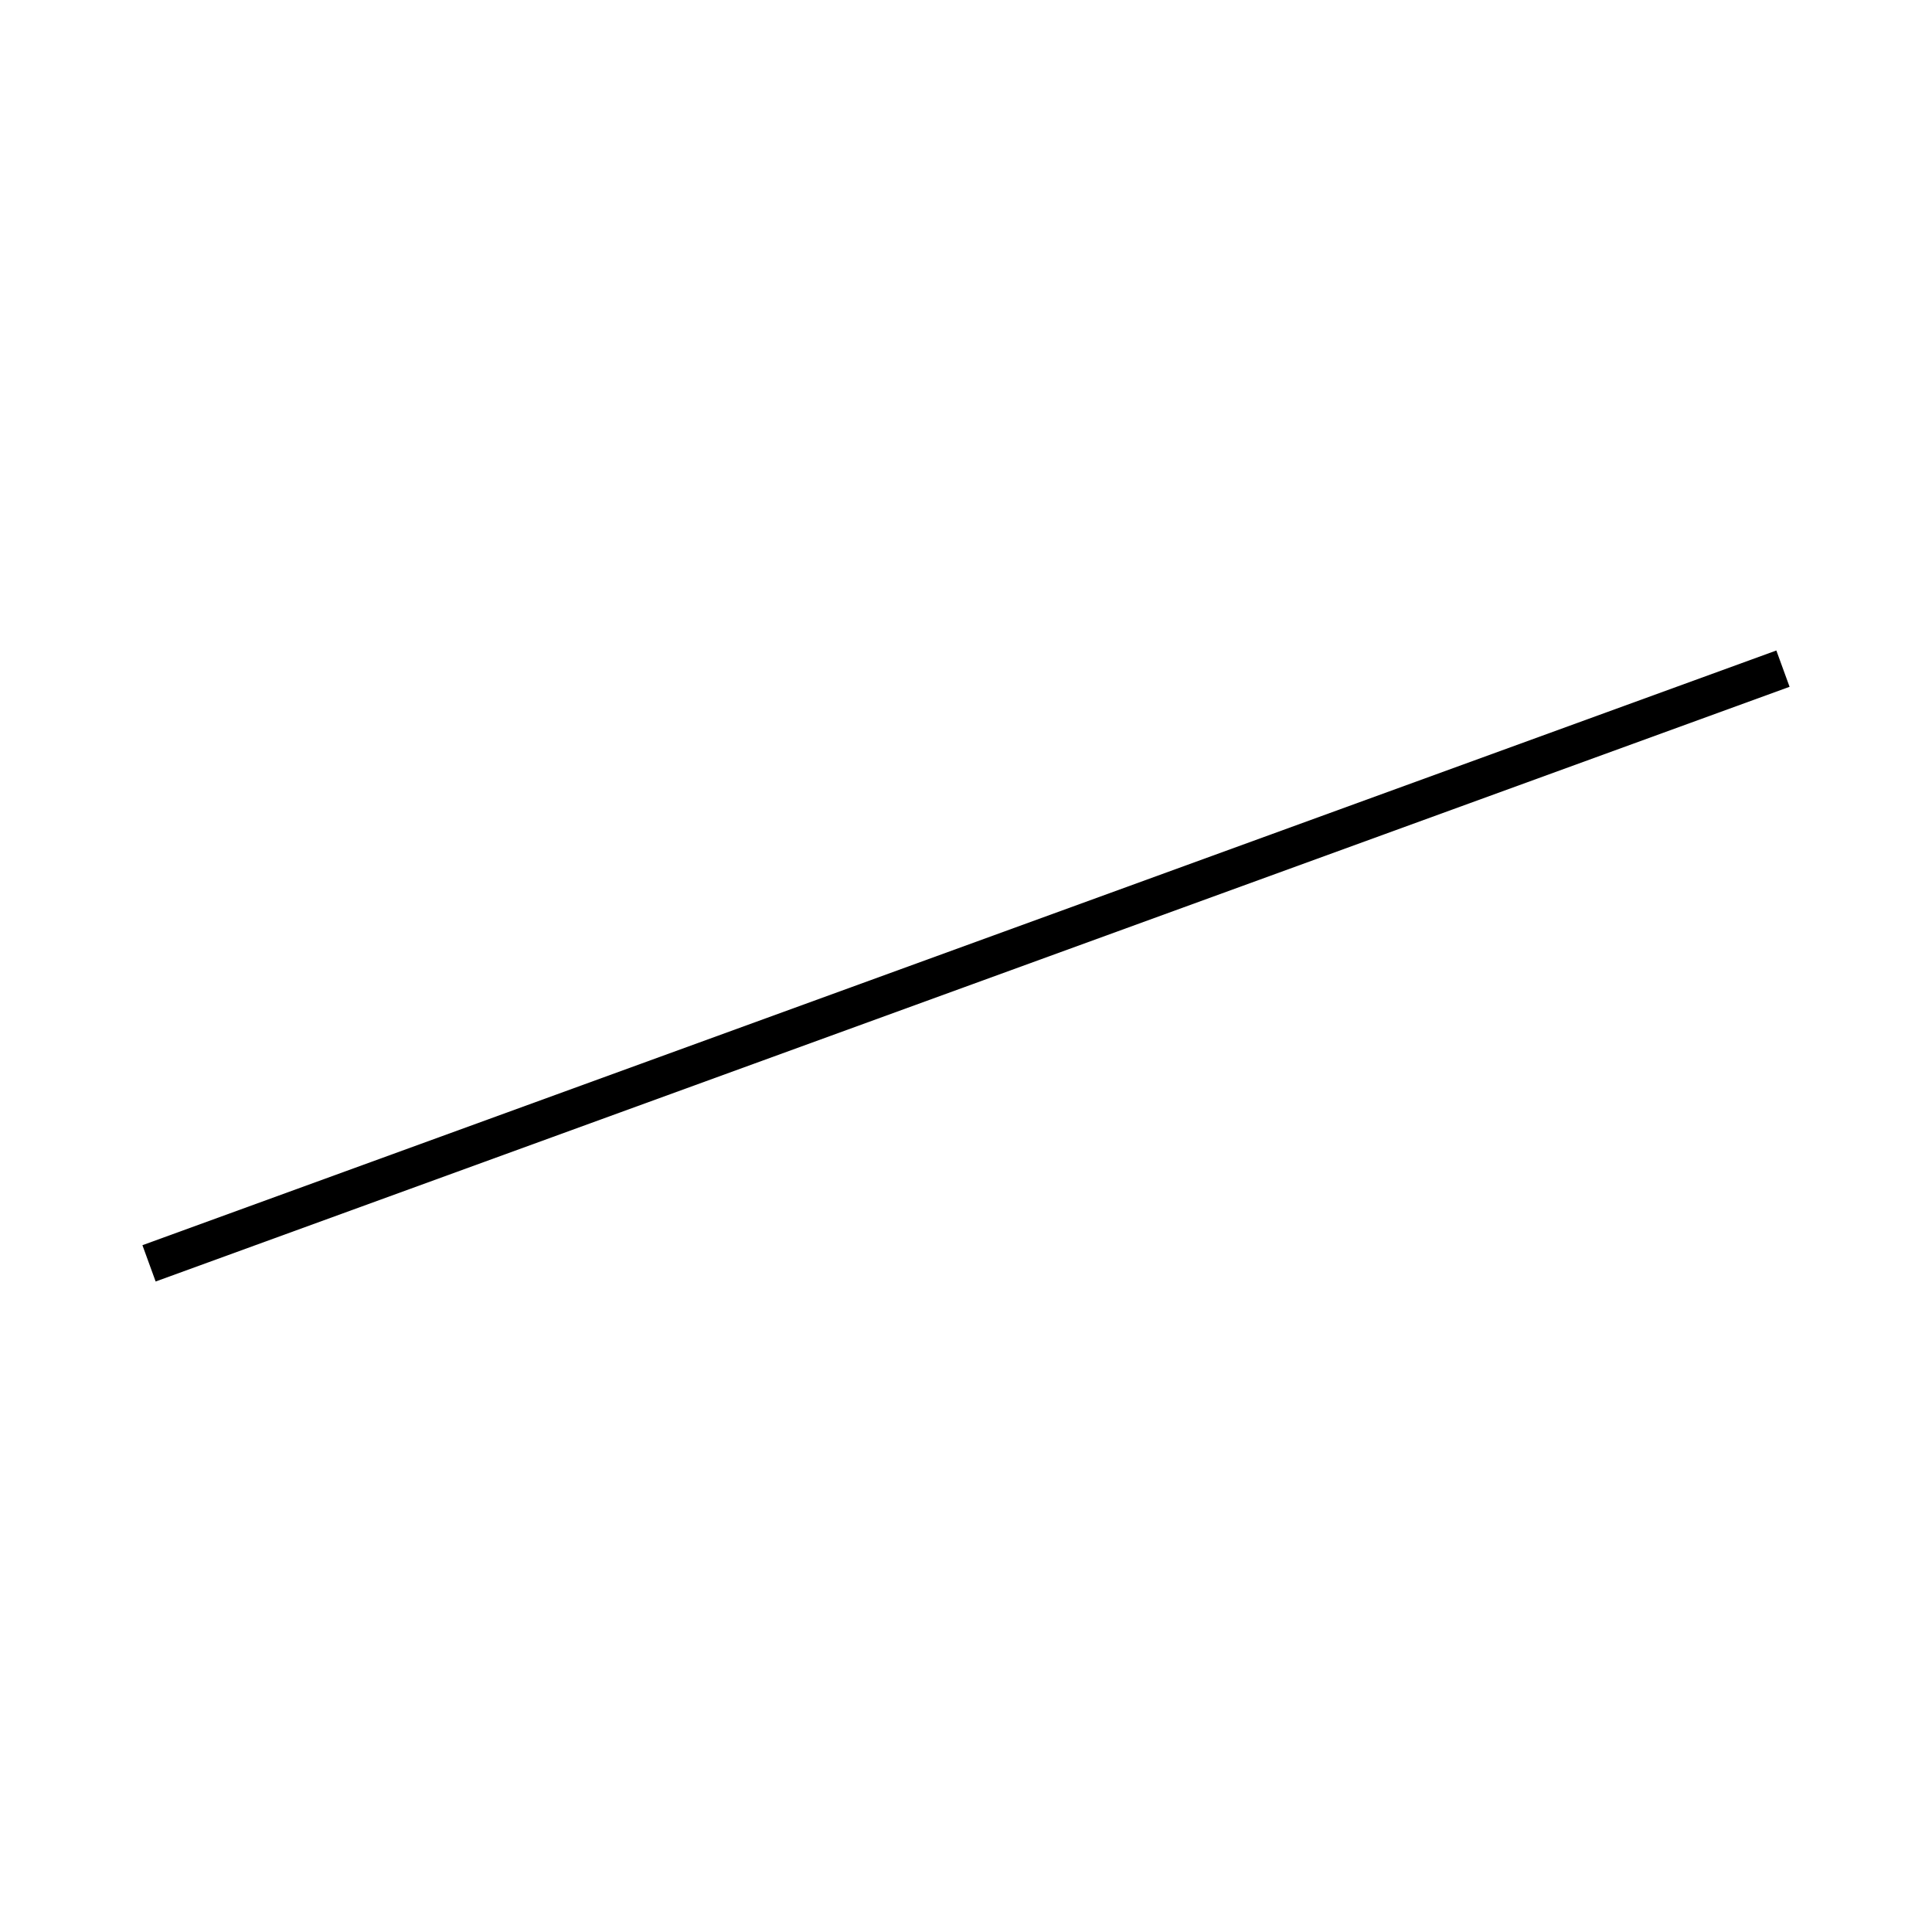
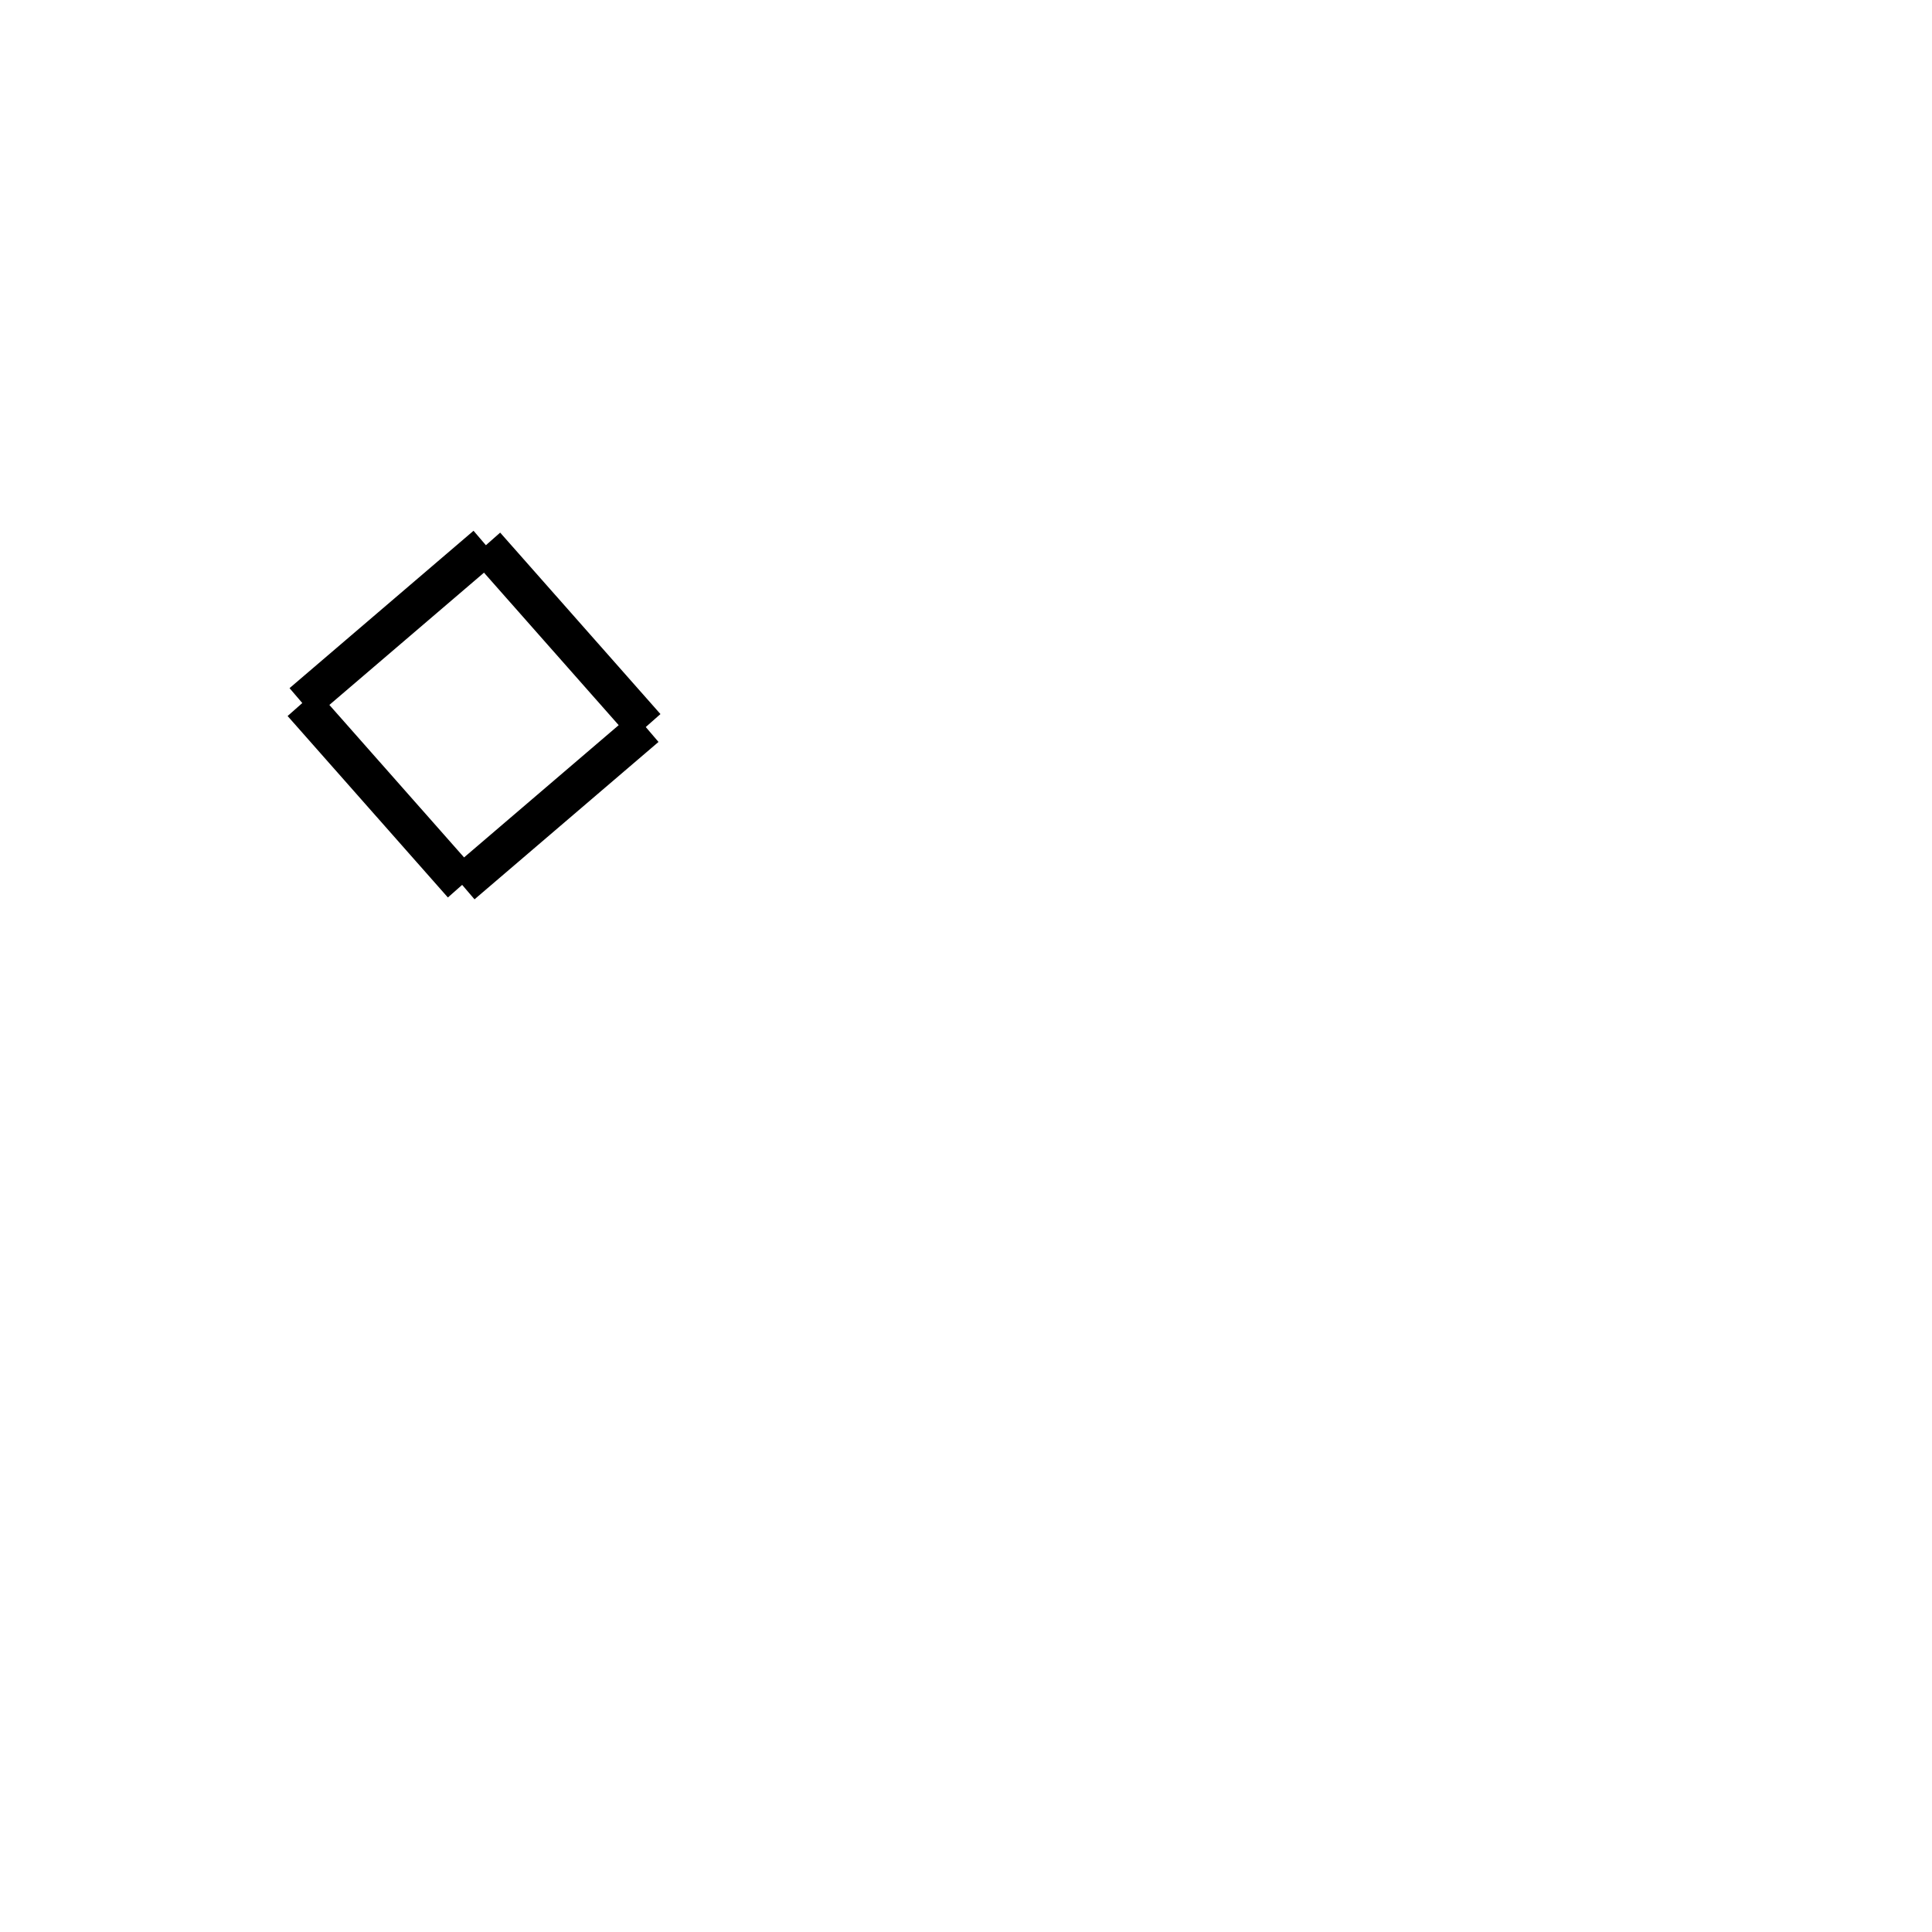
<svg xmlns="http://www.w3.org/2000/svg" height="100" width="100">
-   <line x1="92.286" y1="34.609" x2="7.714" y2="65.391" stroke-width="2" stroke="black" />
+   <line x1="23.932" y1="45.791" x2="15.636" y2="36.399" stroke-width="2" stroke="black" />
+   <line x1="15.637" y1="36.378" x2="25.16" y2="28.232" stroke-width="2" stroke="black" />
+   <line x1="33.435" y1="37.622" x2="25.139" y2="28.23" stroke-width="2" stroke="black" />
+   <line x1="23.911" y1="45.789" x2="33.434" y2="37.643" stroke-width="2" stroke="black" />
</svg>
